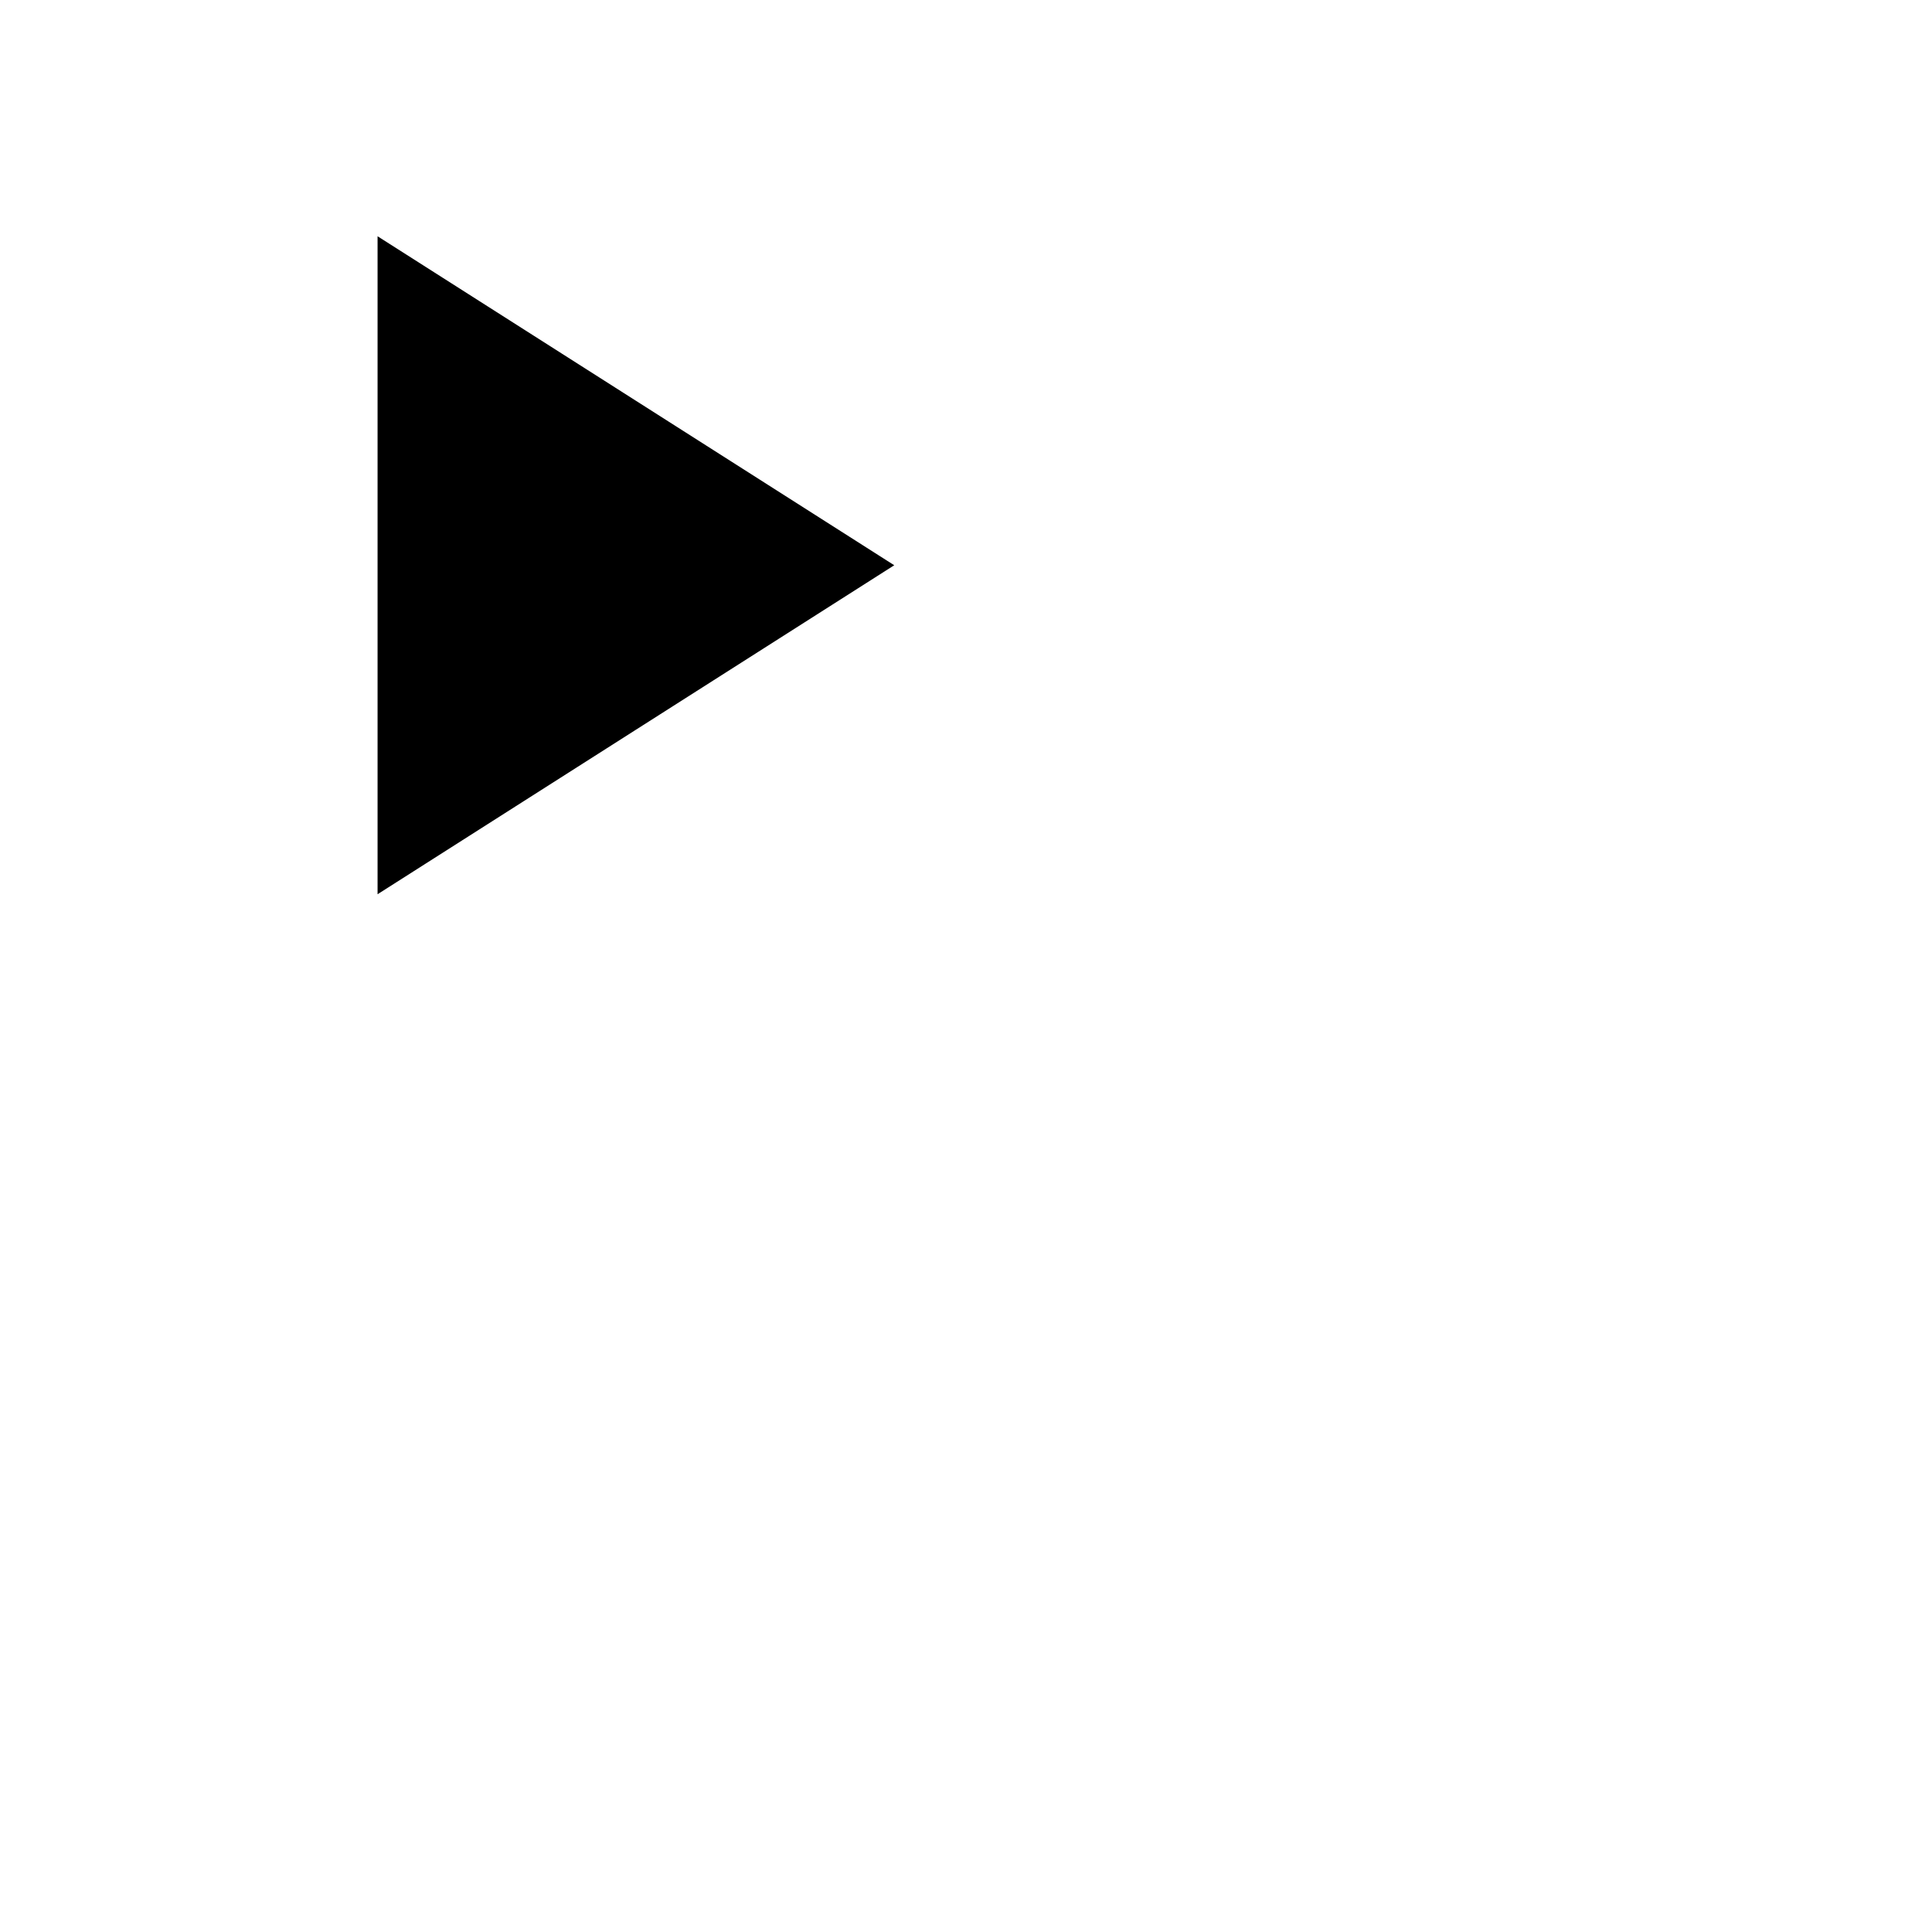
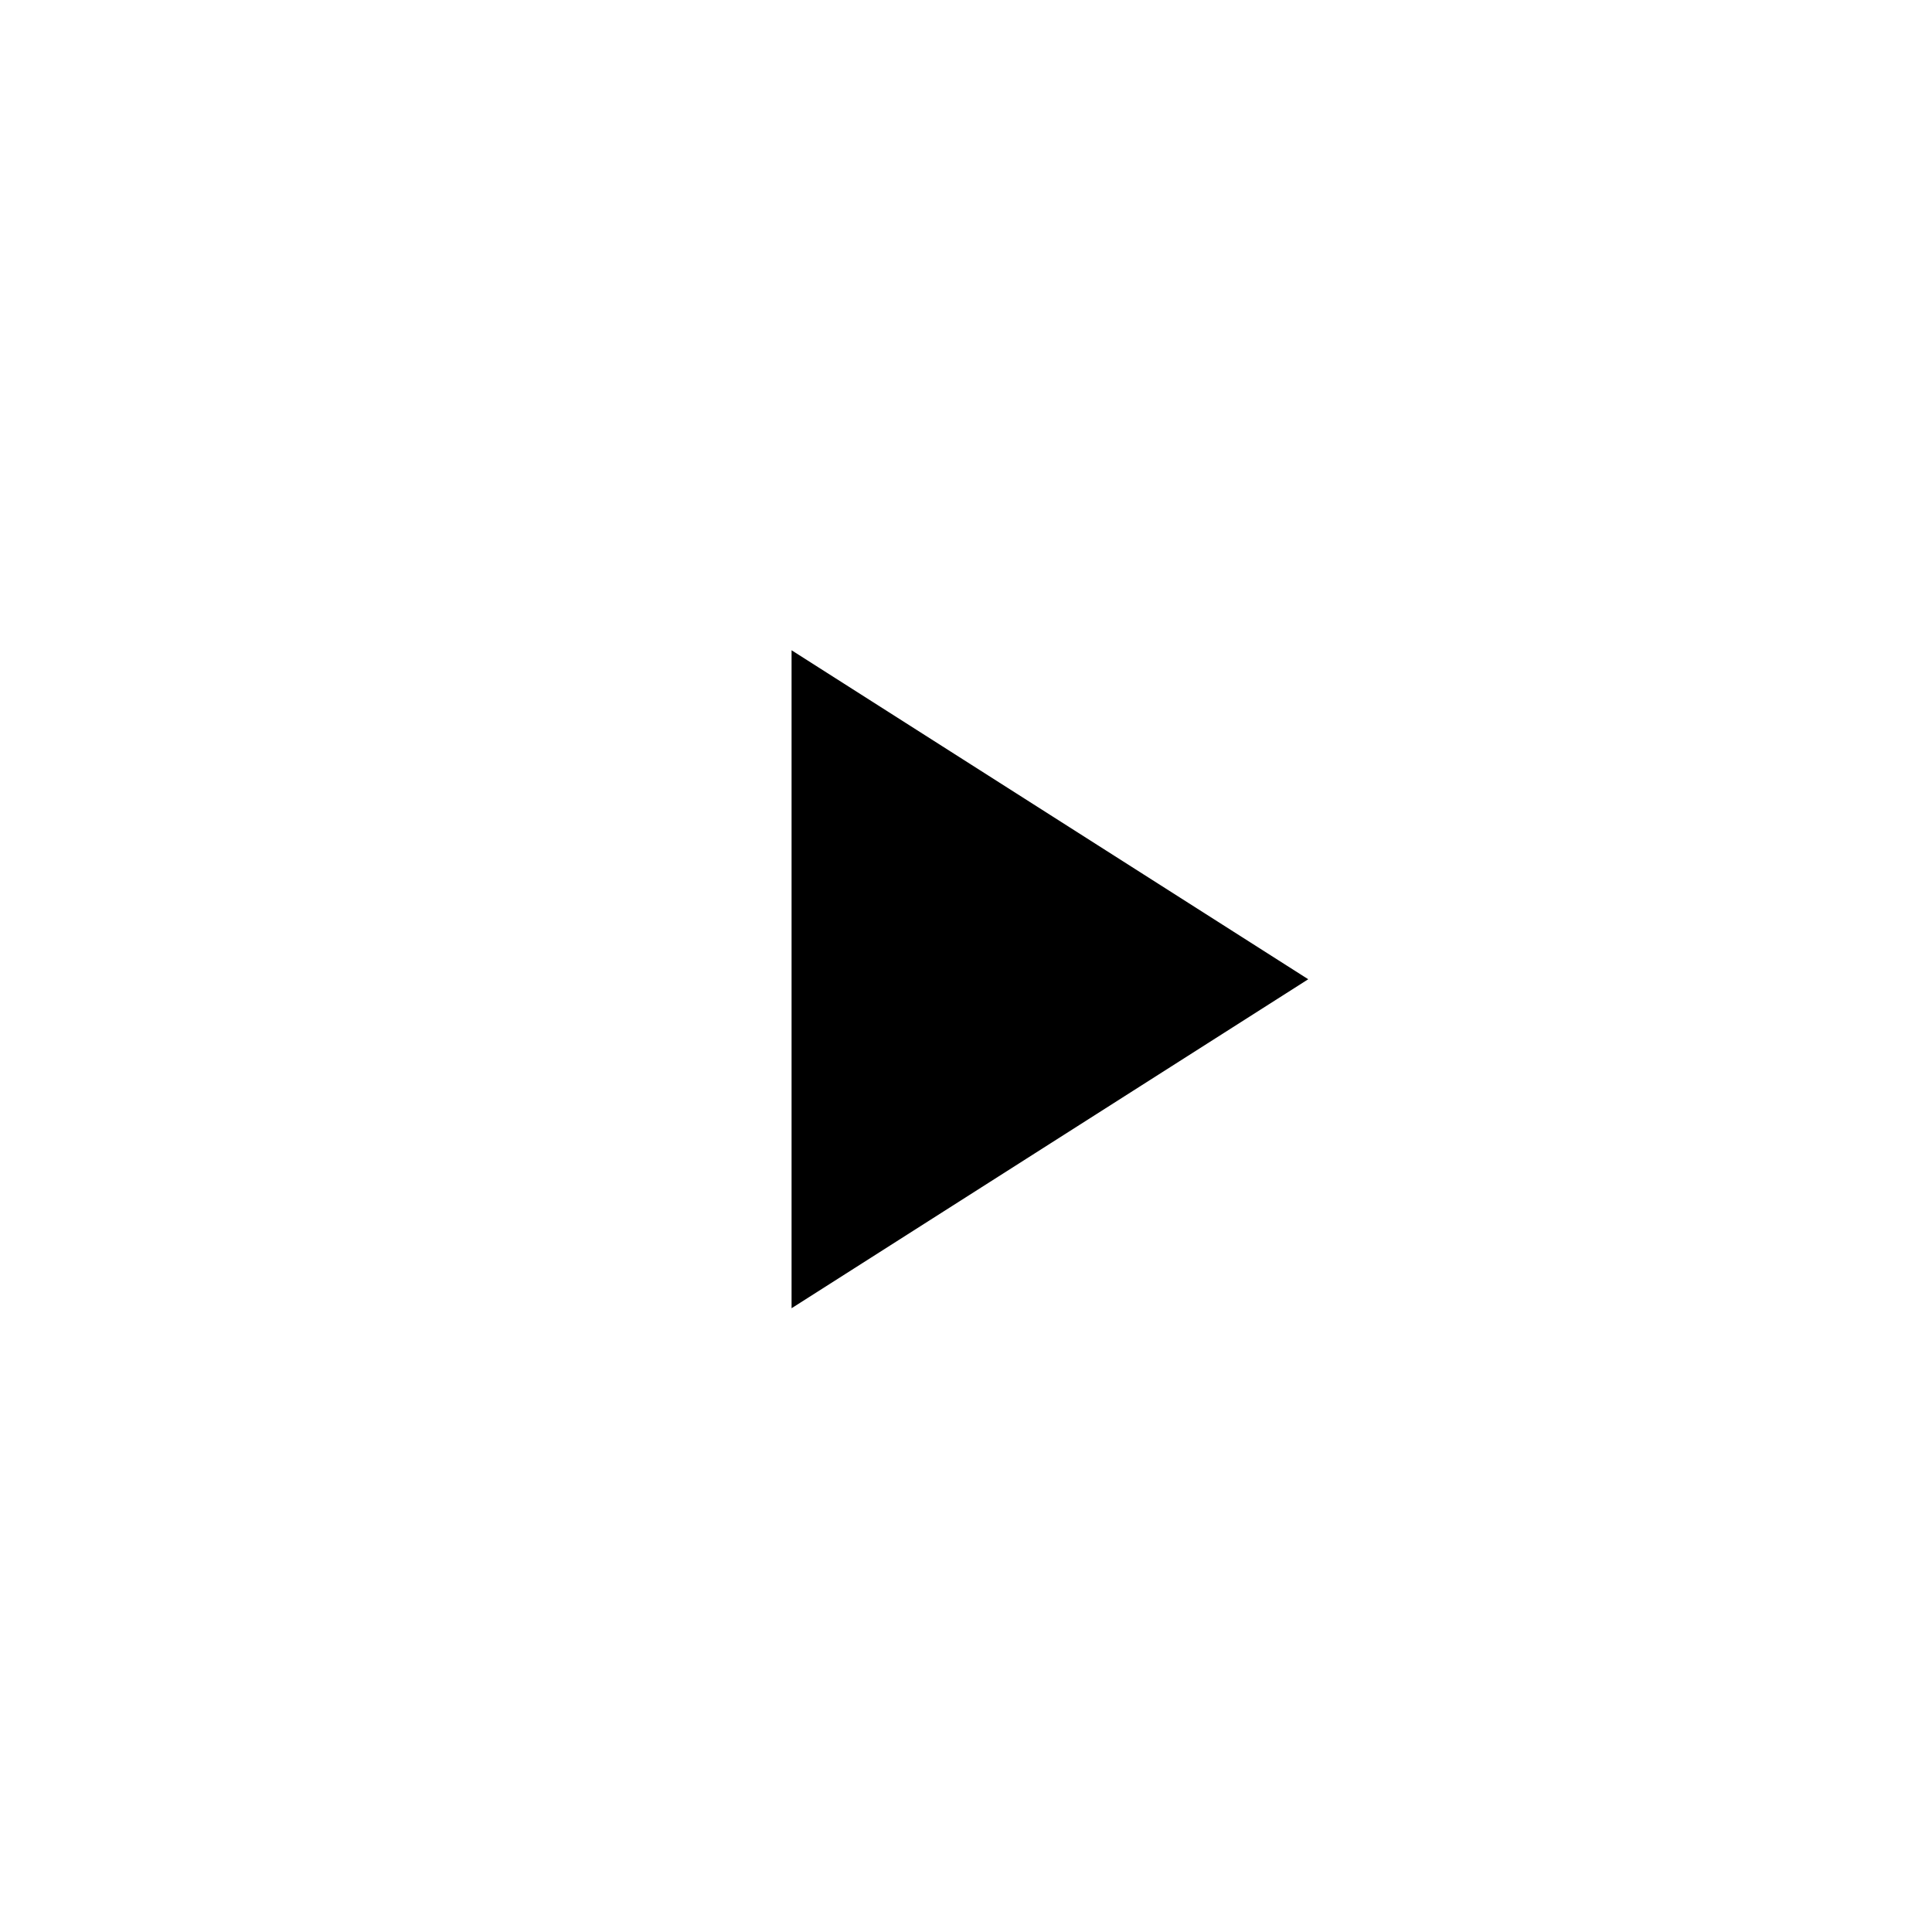
<svg xmlns="http://www.w3.org/2000/svg" width="70" height="70" viewBox="0 0 70 70">
-   <path transform="scale(0.04,0.04)" d="M576,363L810,512L576,661zM342,214L576,363L576,661L342,810z" />
+   <path transform="translate(15,15) scale(0.04,0.04)" d="M576,363L810,512L576,661zM342,214L576,363L576,661L342,810z" />
</svg>
